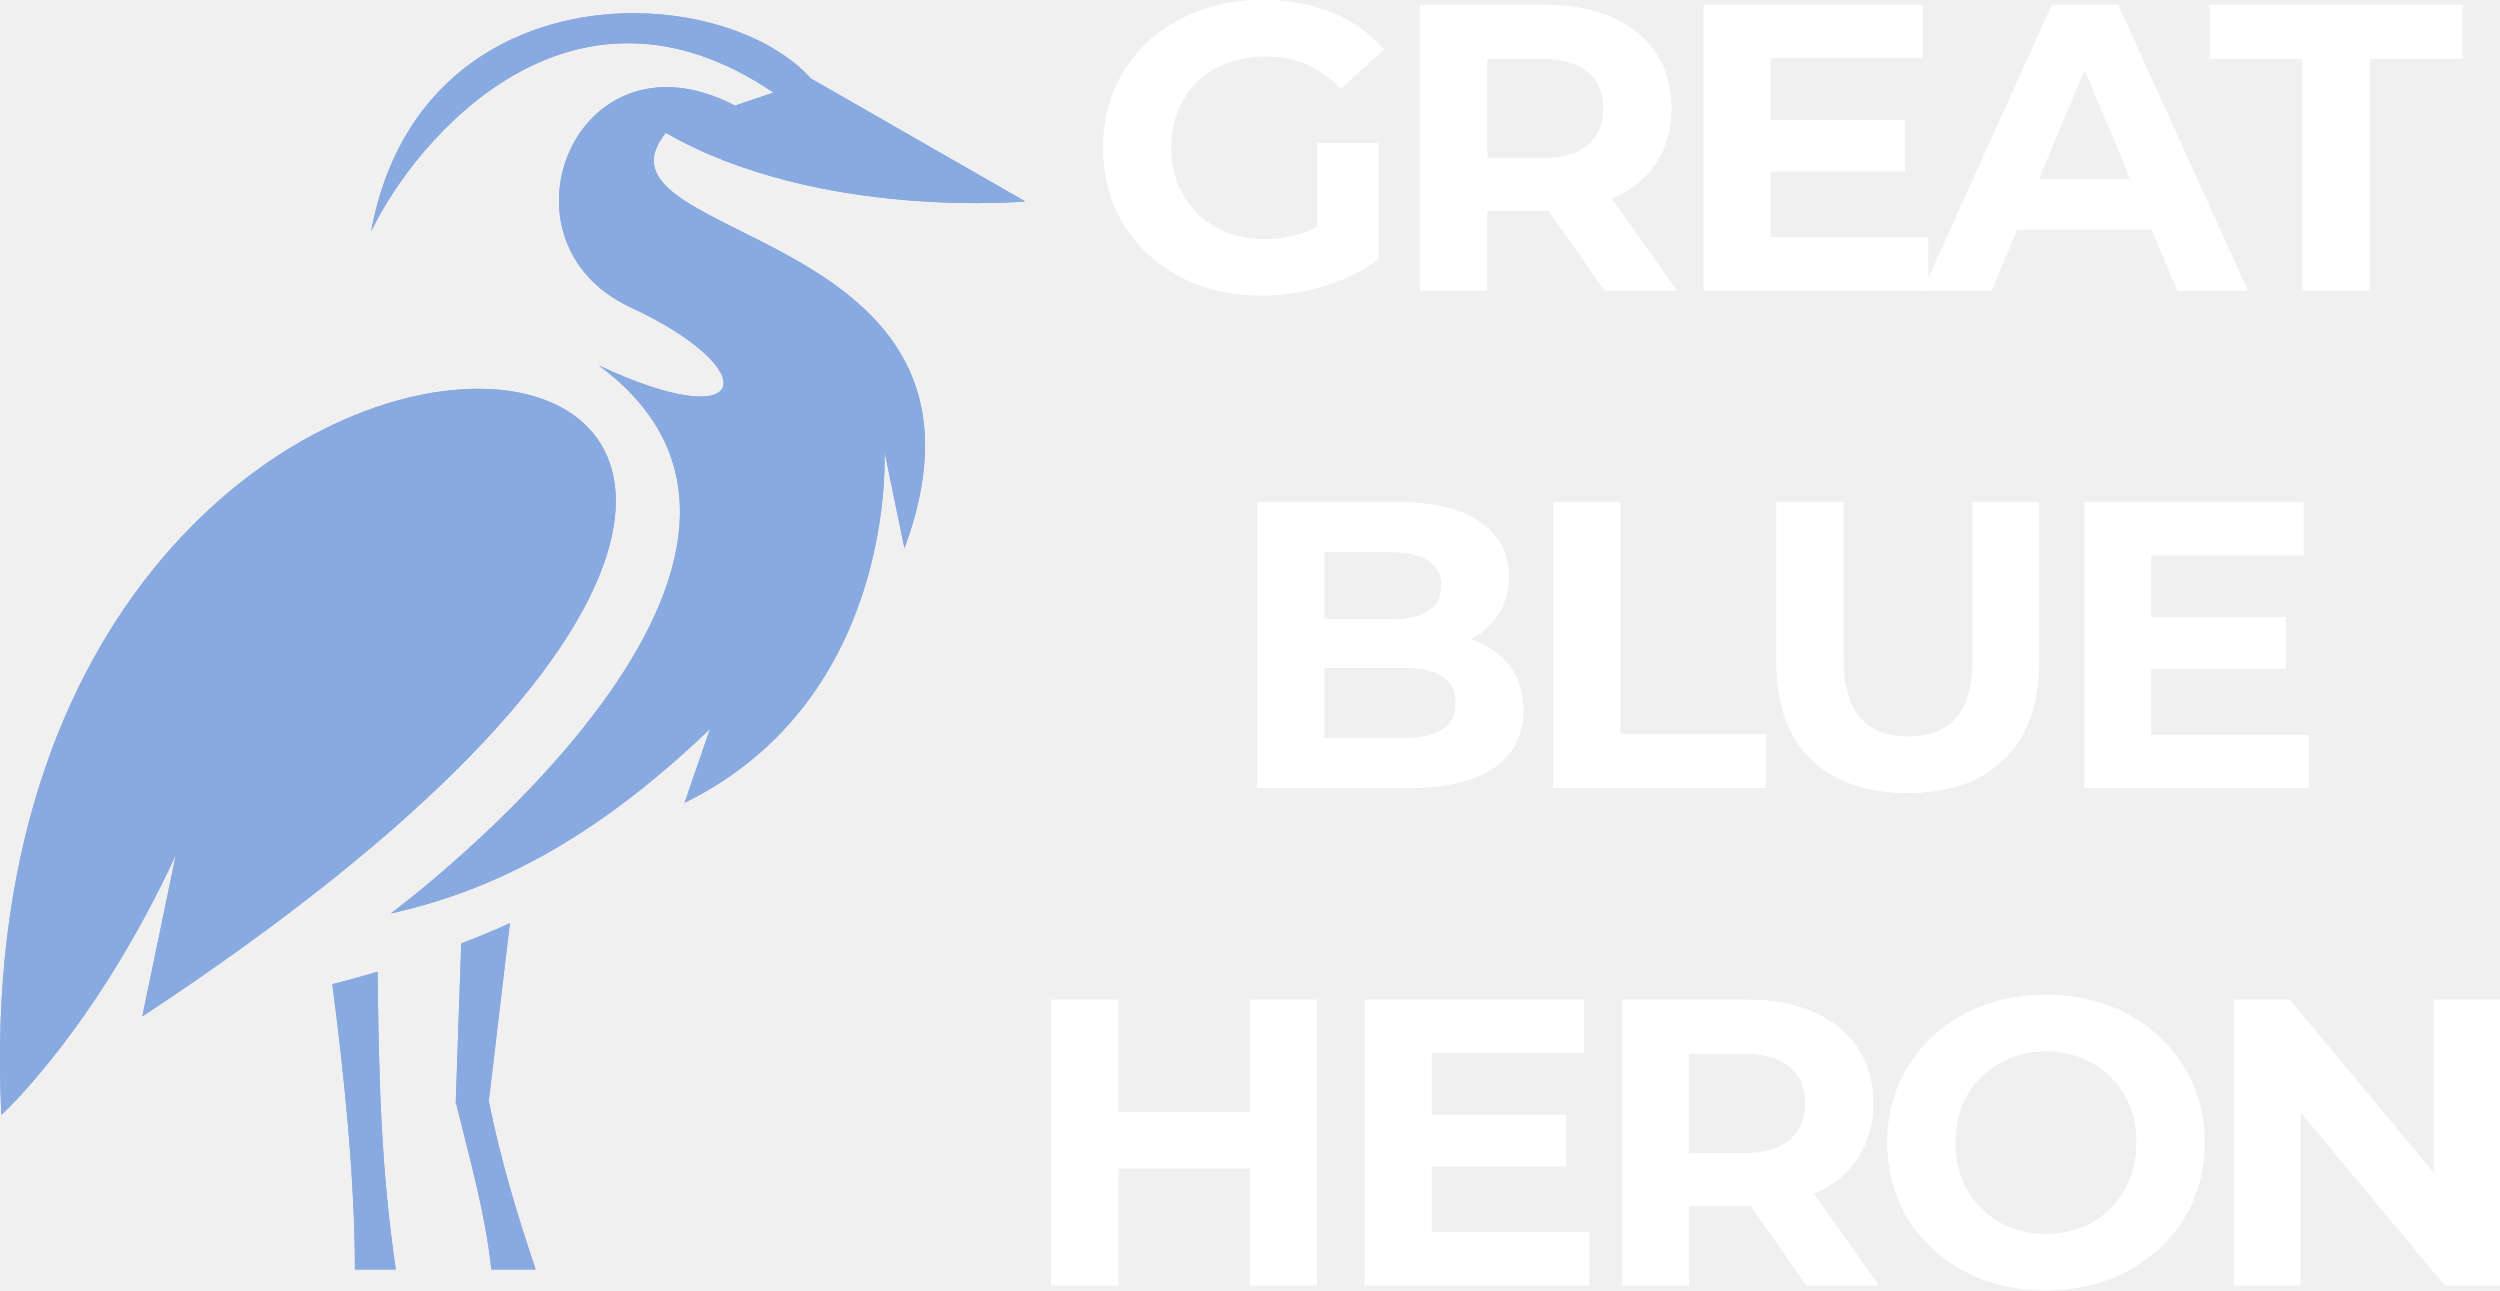
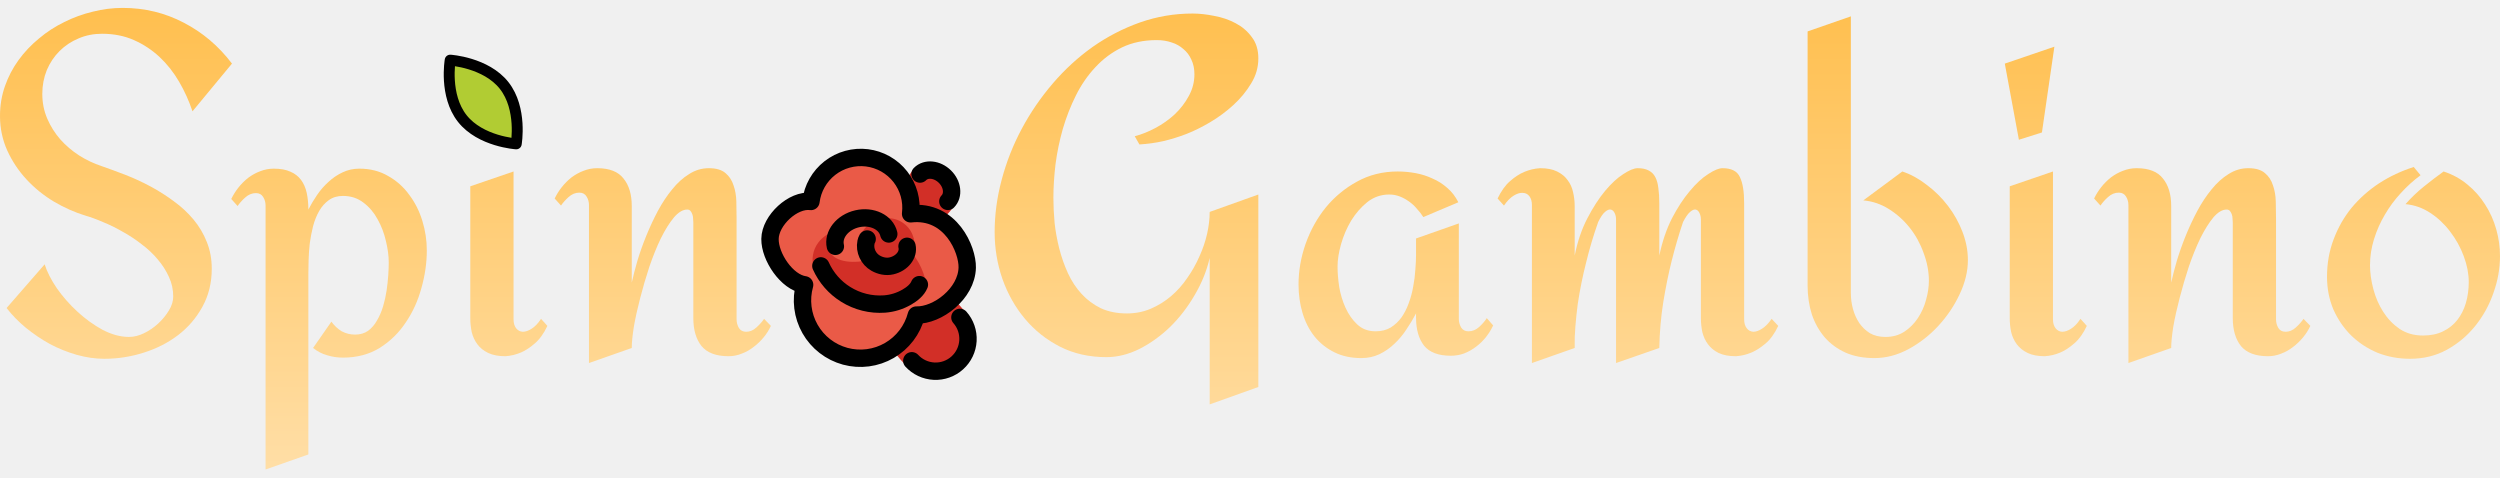
- <svg xmlns="http://www.w3.org/2000/svg" width="93" height="48" viewBox="0 0 93 48" fill="none">
-   <path d="M23.656 0.491C19.485 0.458 14.906 2.662 13.807 8.606C15.488 5.121 21.253 -1.657 28.774 3.445L27.341 3.927C21.414 0.851 18.182 8.978 23.451 11.429C28.505 13.785 27.966 16.268 22.276 13.594C32.179 20.906 14.539 33.98 14.539 33.98C18.139 33.184 21.985 31.37 26.414 27.114L25.466 29.863C33.408 25.968 32.901 16.778 32.901 16.778L33.645 20.397C38.117 8.288 21.425 9.084 24.766 4.942C30.434 8.192 38.138 7.492 38.138 7.492L30.164 2.919C28.839 1.454 26.328 0.512 23.656 0.491ZM17.88 14.464C10.876 14.39 -0.872 22.487 0.051 41.473C0.051 41.473 3.537 38.31 6.544 31.794L5.294 37.812C27.287 23.315 25.11 14.539 17.88 14.464ZM18.968 34.341C18.376 34.617 17.772 34.861 17.158 35.095L16.953 41.069H16.975C17.46 43.065 18.052 45.113 18.279 47.225H19.927C19.216 45.113 18.634 43.181 18.182 40.963C18.182 40.963 18.839 35.413 18.968 34.341ZM14.044 36.145C13.462 36.326 12.902 36.474 12.363 36.612C12.826 40.157 13.203 43.946 13.203 47.225H14.723C14.152 43.298 14.098 40.061 14.044 36.145Z" fill="#88AAE0" />
-   <path d="M23.656 0.491C19.485 0.458 14.906 2.662 13.807 8.606C15.488 5.121 21.253 -1.657 28.774 3.445L27.341 3.927C21.414 0.851 18.182 8.978 23.451 11.429C28.505 13.785 27.966 16.268 22.276 13.594C32.179 20.906 14.539 33.98 14.539 33.98C18.139 33.184 21.985 31.37 26.414 27.114L25.466 29.863C33.408 25.968 32.901 16.778 32.901 16.778L33.645 20.397C38.117 8.288 21.425 9.084 24.766 4.942C30.434 8.192 38.138 7.492 38.138 7.492L30.164 2.919C28.839 1.454 26.328 0.512 23.656 0.491ZM17.88 14.464C10.876 14.39 -0.872 22.487 0.051 41.473C0.051 41.473 3.537 38.31 6.544 31.794L5.294 37.812C27.287 23.315 25.11 14.539 17.88 14.464ZM18.968 34.341C18.376 34.617 17.772 34.861 17.158 35.095L16.953 41.069H16.975C17.46 43.065 18.052 45.113 18.279 47.225H19.927C19.216 45.113 18.634 43.181 18.182 40.963C18.182 40.963 18.839 35.413 18.968 34.341ZM14.044 36.145C13.462 36.326 12.902 36.474 12.363 36.612C12.826 40.157 13.203 43.946 13.203 47.225H14.723C14.152 43.298 14.098 40.061 14.044 36.145Z" fill="#88AAE0" />
-   <path d="M49 5.329H51.279V9.641C50.694 10.076 50.017 10.41 49.246 10.643C48.477 10.876 47.701 10.992 46.921 10.992C45.802 10.992 44.796 10.759 43.903 10.294C43.01 9.818 42.306 9.165 41.793 8.335C41.29 7.495 41.038 6.549 41.038 5.496C41.038 4.443 41.29 3.502 41.793 2.672C42.306 1.832 43.015 1.179 43.918 0.714C44.822 0.238 45.838 0 46.967 0C47.912 0 48.769 0.157 49.539 0.471C50.309 0.784 50.956 1.24 51.48 1.837L49.878 3.295C49.108 2.495 48.179 2.095 47.09 2.095C46.403 2.095 45.792 2.237 45.258 2.52C44.724 2.804 44.308 3.204 44.011 3.72C43.713 4.236 43.564 4.828 43.564 5.496C43.564 6.154 43.713 6.741 44.011 7.257C44.308 7.774 44.719 8.178 45.243 8.472C45.776 8.755 46.382 8.897 47.06 8.897C47.778 8.897 48.425 8.745 49 8.442V5.329Z" fill="white" />
-   <path d="M59.695 10.81L57.616 7.849H55.322V10.81H52.827V0.182H57.493C58.448 0.182 59.274 0.339 59.972 0.653C60.681 0.967 61.225 1.412 61.605 1.989C61.984 2.566 62.174 3.249 62.174 4.039C62.174 4.828 61.979 5.511 61.589 6.088C61.209 6.655 60.665 7.09 59.957 7.394L62.374 10.81H59.695ZM59.649 4.039C59.649 3.441 59.454 2.986 59.064 2.672C58.673 2.348 58.104 2.186 57.354 2.186H55.322V5.891H57.354C58.104 5.891 58.673 5.729 59.064 5.405C59.454 5.081 59.649 4.626 59.649 4.039Z" fill="white" />
-   <path d="M71.728 8.836V10.81H63.381V0.182H71.527V2.156H65.86V4.464H70.865V6.377H65.86V8.836H71.728Z" fill="white" />
-   <path d="M80.042 8.533H75.037L74.082 10.81H71.526L76.331 0.182H78.794L83.615 10.81H80.997L80.042 8.533ZM79.257 6.665L77.547 2.596L75.838 6.665H79.257Z" fill="white" />
-   <path d="M85.655 2.186H82.205V0.182H91.599V2.186H88.149V10.81H85.655V2.186Z" fill="white" />
-   <path d="M54.698 23.787C55.314 23.98 55.797 24.304 56.146 24.759C56.495 25.204 56.669 25.756 56.669 26.414C56.669 27.345 56.3 28.064 55.56 28.57C54.831 29.066 53.764 29.314 52.357 29.314H46.783V18.686H52.049C53.363 18.686 54.37 18.934 55.068 19.43C55.776 19.926 56.13 20.599 56.13 21.449C56.13 21.965 56.002 22.426 55.745 22.831C55.499 23.236 55.15 23.555 54.698 23.787ZM49.262 20.538V23.044H51.741C52.357 23.044 52.824 22.937 53.143 22.725C53.461 22.512 53.62 22.198 53.62 21.783C53.62 21.368 53.461 21.06 53.143 20.857C52.824 20.645 52.357 20.538 51.741 20.538H49.262ZM52.172 27.462C52.83 27.462 53.322 27.355 53.651 27.143C53.99 26.93 54.159 26.601 54.159 26.156C54.159 25.275 53.497 24.835 52.172 24.835H49.262V27.462H52.172Z" fill="white" />
-   <path d="M57.788 18.686H60.283V27.31H65.688V29.314H57.788V18.686Z" fill="white" />
-   <path d="M70.966 29.496C69.426 29.496 68.225 29.076 67.362 28.236C66.51 27.396 66.084 26.196 66.084 24.638V18.686H68.579V24.547C68.579 26.45 69.38 27.401 70.981 27.401C71.762 27.401 72.357 27.173 72.768 26.718C73.178 26.252 73.384 25.528 73.384 24.547V18.686H75.848V24.638C75.848 26.196 75.416 27.396 74.554 28.236C73.702 29.076 72.506 29.496 70.966 29.496Z" fill="white" />
-   <path d="M85.89 27.34V29.314H77.543V18.686H85.689V20.66H80.022V22.968H85.027V24.881H80.022V27.34H85.89Z" fill="white" />
-   <path d="M48.993 37.19V47.818H46.499V43.46H41.602V47.818H39.107V37.19H41.602V41.38H46.499V37.19H48.993Z" fill="white" />
-   <path d="M59.121 45.844V47.818H50.774V37.19H58.92V39.164H53.253V41.471H58.258V43.385H53.253V45.844H59.121Z" fill="white" />
-   <path d="M67.204 47.818L65.125 44.857H62.83V47.818H60.336V37.19H65.002C65.957 37.19 66.783 37.347 67.481 37.661C68.189 37.974 68.734 38.42 69.113 38.997C69.493 39.574 69.683 40.257 69.683 41.046C69.683 41.836 69.488 42.519 69.098 43.096C68.718 43.663 68.174 44.098 67.466 44.402L69.883 47.818H67.204ZM67.158 41.046C67.158 40.449 66.963 39.994 66.573 39.68C66.182 39.356 65.613 39.194 64.863 39.194H62.83V42.899H64.863C65.613 42.899 66.182 42.737 66.573 42.413C66.963 42.089 67.158 41.633 67.158 41.046Z" fill="white" />
-   <path d="M76.11 48C74.991 48 73.98 47.762 73.077 47.286C72.183 46.811 71.48 46.158 70.967 45.328C70.464 44.488 70.212 43.546 70.212 42.504C70.212 41.461 70.464 40.525 70.967 39.695C71.48 38.855 72.183 38.197 73.077 37.721C73.98 37.246 74.991 37.008 76.11 37.008C77.229 37.008 78.236 37.246 79.129 37.721C80.022 38.197 80.725 38.855 81.238 39.695C81.752 40.525 82.008 41.461 82.008 42.504C82.008 43.546 81.752 44.488 81.238 45.328C80.725 46.158 80.022 46.811 79.129 47.286C78.236 47.762 77.229 48 76.11 48ZM76.11 45.905C76.747 45.905 77.322 45.763 77.835 45.48C78.348 45.186 78.749 44.781 79.036 44.265C79.334 43.749 79.483 43.162 79.483 42.504C79.483 41.846 79.334 41.259 79.036 40.743C78.749 40.227 78.348 39.827 77.835 39.543C77.322 39.25 76.747 39.103 76.11 39.103C75.474 39.103 74.899 39.25 74.386 39.543C73.872 39.827 73.467 40.227 73.169 40.743C72.882 41.259 72.738 41.846 72.738 42.504C72.738 43.162 72.882 43.749 73.169 44.265C73.467 44.781 73.872 45.186 74.386 45.48C74.899 45.763 75.474 45.905 76.11 45.905Z" fill="white" />
-   <path d="M93 37.19V47.818H90.952L85.577 41.365V47.818H83.113V37.19H85.177L90.536 43.643V37.19H93Z" fill="white" />
-   <path d="M49 5.329H51.279V9.641C50.694 10.076 50.017 10.41 49.246 10.643C48.477 10.876 47.701 10.992 46.921 10.992C45.802 10.992 44.796 10.759 43.903 10.294C43.01 9.818 42.306 9.165 41.793 8.335C41.29 7.495 41.038 6.549 41.038 5.496C41.038 4.443 41.29 3.502 41.793 2.672C42.306 1.832 43.015 1.179 43.918 0.714C44.822 0.238 45.838 0 46.967 0C47.912 0 48.769 0.157 49.539 0.471C50.309 0.784 50.956 1.24 51.48 1.837L49.878 3.295C49.108 2.495 48.179 2.095 47.09 2.095C46.403 2.095 45.792 2.237 45.258 2.52C44.724 2.804 44.308 3.204 44.011 3.72C43.713 4.236 43.564 4.828 43.564 5.496C43.564 6.154 43.713 6.741 44.011 7.257C44.308 7.774 44.719 8.178 45.243 8.472C45.776 8.755 46.382 8.897 47.06 8.897C47.778 8.897 48.425 8.745 49 8.442V5.329Z" fill="white" />
-   <path d="M59.695 10.81L57.616 7.849H55.322V10.81H52.827V0.182H57.493C58.448 0.182 59.274 0.339 59.972 0.653C60.681 0.967 61.225 1.412 61.605 1.989C61.984 2.566 62.174 3.249 62.174 4.039C62.174 4.828 61.979 5.511 61.589 6.088C61.209 6.655 60.665 7.09 59.957 7.394L62.374 10.81H59.695ZM59.649 4.039C59.649 3.441 59.454 2.986 59.064 2.672C58.673 2.348 58.104 2.186 57.354 2.186H55.322V5.891H57.354C58.104 5.891 58.673 5.729 59.064 5.405C59.454 5.081 59.649 4.626 59.649 4.039Z" fill="white" />
-   <path d="M71.728 8.836V10.81H63.381V0.182H71.527V2.156H65.86V4.464H70.865V6.377H65.86V8.836H71.728Z" fill="white" />
-   <path d="M80.042 8.533H75.037L74.082 10.81H71.526L76.331 0.182H78.794L83.615 10.81H80.997L80.042 8.533ZM79.257 6.665L77.547 2.596L75.838 6.665H79.257Z" fill="white" />
-   <path d="M85.655 2.186H82.205V0.182H91.599V2.186H88.149V10.81H85.655V2.186Z" fill="white" />
-   <path d="M54.698 23.787C55.314 23.98 55.797 24.304 56.146 24.759C56.495 25.204 56.669 25.756 56.669 26.414C56.669 27.345 56.3 28.064 55.56 28.57C54.831 29.066 53.764 29.314 52.357 29.314H46.783V18.686H52.049C53.363 18.686 54.37 18.934 55.068 19.43C55.776 19.926 56.13 20.599 56.13 21.449C56.13 21.965 56.002 22.426 55.745 22.831C55.499 23.236 55.15 23.555 54.698 23.787ZM49.262 20.538V23.044H51.741C52.357 23.044 52.824 22.937 53.143 22.725C53.461 22.512 53.62 22.198 53.62 21.783C53.62 21.368 53.461 21.06 53.143 20.857C52.824 20.645 52.357 20.538 51.741 20.538H49.262ZM52.172 27.462C52.83 27.462 53.322 27.355 53.651 27.143C53.99 26.93 54.159 26.601 54.159 26.156C54.159 25.275 53.497 24.835 52.172 24.835H49.262V27.462H52.172Z" fill="white" />
-   <path d="M57.788 18.686H60.283V27.31H65.688V29.314H57.788V18.686Z" fill="white" />
-   <path d="M70.966 29.496C69.426 29.496 68.225 29.076 67.362 28.236C66.51 27.396 66.084 26.196 66.084 24.638V18.686H68.579V24.547C68.579 26.45 69.38 27.401 70.981 27.401C71.762 27.401 72.357 27.173 72.768 26.718C73.178 26.252 73.384 25.528 73.384 24.547V18.686H75.848V24.638C75.848 26.196 75.416 27.396 74.554 28.236C73.702 29.076 72.506 29.496 70.966 29.496Z" fill="white" />
-   <path d="M85.89 27.34V29.314H77.543V18.686H85.689V20.66H80.022V22.968H85.027V24.881H80.022V27.34H85.89Z" fill="white" />
-   <path d="M48.993 37.19V47.818H46.499V43.46H41.602V47.818H39.107V37.19H41.602V41.38H46.499V37.19H48.993Z" fill="white" />
-   <path d="M59.121 45.844V47.818H50.774V37.19H58.92V39.164H53.253V41.471H58.258V43.385H53.253V45.844H59.121Z" fill="white" />
-   <path d="M67.204 47.818L65.125 44.857H62.83V47.818H60.336V37.19H65.002C65.957 37.19 66.783 37.347 67.481 37.661C68.189 37.974 68.734 38.42 69.113 38.997C69.493 39.574 69.683 40.257 69.683 41.046C69.683 41.836 69.488 42.519 69.098 43.096C68.718 43.663 68.174 44.098 67.466 44.402L69.883 47.818H67.204ZM67.158 41.046C67.158 40.449 66.963 39.994 66.573 39.68C66.182 39.356 65.613 39.194 64.863 39.194H62.83V42.899H64.863C65.613 42.899 66.182 42.737 66.573 42.413C66.963 42.089 67.158 41.633 67.158 41.046Z" fill="white" />
-   <path d="M76.11 48C74.991 48 73.98 47.762 73.077 47.286C72.183 46.811 71.48 46.158 70.967 45.328C70.464 44.488 70.212 43.546 70.212 42.504C70.212 41.461 70.464 40.525 70.967 39.695C71.48 38.855 72.183 38.197 73.077 37.721C73.98 37.246 74.991 37.008 76.11 37.008C77.229 37.008 78.236 37.246 79.129 37.721C80.022 38.197 80.725 38.855 81.238 39.695C81.752 40.525 82.008 41.461 82.008 42.504C82.008 43.546 81.752 44.488 81.238 45.328C80.725 46.158 80.022 46.811 79.129 47.286C78.236 47.762 77.229 48 76.11 48ZM76.11 45.905C76.747 45.905 77.322 45.763 77.835 45.48C78.348 45.186 78.749 44.781 79.036 44.265C79.334 43.749 79.483 43.162 79.483 42.504C79.483 41.846 79.334 41.259 79.036 40.743C78.749 40.227 78.348 39.827 77.835 39.543C77.322 39.25 76.747 39.103 76.11 39.103C75.474 39.103 74.899 39.25 74.386 39.543C73.872 39.827 73.467 40.227 73.169 40.743C72.882 41.259 72.738 41.846 72.738 42.504C72.738 43.162 72.882 43.749 73.169 44.265C73.467 44.781 73.872 45.186 74.386 45.48C74.899 45.763 75.474 45.905 76.11 45.905Z" fill="white" />
-   <path d="M93 37.19V47.818H90.952L85.577 41.365V47.818H83.113V37.19H85.177L90.536 43.643V37.19H93Z" fill="white" />
+ <svg xmlns="http://www.w3.org/2000/svg" width="199" height="38" viewBox="0 0 199 38" fill="none">
+   <path d="M18.465 5.063L15.322 8.861C15.048 8.037 14.692 7.252 14.256 6.503C13.819 5.755 13.302 5.1 12.703 4.539C12.104 3.978 11.425 3.529 10.664 3.192C9.903 2.855 9.055 2.687 8.119 2.687C7.446 2.687 6.822 2.812 6.249 3.061C5.675 3.298 5.17 3.635 4.733 4.071C4.309 4.495 3.972 5 3.723 5.587C3.486 6.173 3.367 6.803 3.367 7.476C3.367 8.175 3.498 8.829 3.76 9.441C4.022 10.052 4.372 10.607 4.808 11.105C5.245 11.592 5.743 12.016 6.305 12.378C6.878 12.739 7.471 13.02 8.082 13.22C8.693 13.432 9.335 13.669 10.009 13.931C10.682 14.192 11.344 14.498 11.992 14.847C12.641 15.196 13.258 15.589 13.844 16.026C14.43 16.45 14.948 16.93 15.397 17.466C15.846 18.003 16.201 18.601 16.463 19.262C16.725 19.911 16.856 20.622 16.856 21.395C16.856 22.518 16.607 23.528 16.108 24.426C15.621 25.311 14.979 26.06 14.181 26.671C13.383 27.282 12.466 27.75 11.431 28.074C10.408 28.398 9.367 28.56 8.306 28.56C7.583 28.56 6.847 28.454 6.099 28.242C5.363 28.03 4.652 27.743 3.966 27.382C3.293 27.008 2.657 26.577 2.058 26.091C1.472 25.605 0.96 25.081 0.524 24.519L3.555 21.04C3.742 21.638 4.066 22.274 4.527 22.948C5.001 23.621 5.55 24.245 6.174 24.819C6.797 25.392 7.465 25.873 8.176 26.259C8.899 26.633 9.597 26.82 10.271 26.82C10.658 26.82 11.057 26.721 11.468 26.521C11.88 26.322 12.254 26.066 12.591 25.754C12.94 25.43 13.227 25.081 13.451 24.706C13.676 24.332 13.788 23.964 13.788 23.603C13.788 23.054 13.676 22.536 13.451 22.05C13.227 21.551 12.927 21.083 12.553 20.647C12.192 20.21 11.768 19.811 11.281 19.449C10.807 19.075 10.308 18.745 9.784 18.458C9.273 18.159 8.755 17.903 8.232 17.691C7.72 17.466 7.246 17.292 6.81 17.167C5.949 16.905 5.107 16.531 4.284 16.044C3.474 15.558 2.75 14.972 2.114 14.286C1.478 13.6 0.967 12.833 0.58 11.985C0.193 11.124 0 10.207 0 9.235C0 8.399 0.131 7.607 0.393 6.859C0.655 6.11 1.016 5.418 1.478 4.782C1.939 4.146 2.482 3.572 3.106 3.061C3.729 2.537 4.403 2.101 5.126 1.751C5.849 1.39 6.604 1.115 7.39 0.928C8.176 0.729 8.967 0.629 9.766 0.629C11.512 0.629 13.133 1.022 14.63 1.808C16.127 2.581 17.405 3.666 18.465 5.063Z" fill="url(#paint0_linear_7983_38579)" />
+   <path d="M27.295 28.467C26.859 28.467 26.441 28.404 26.042 28.28C25.643 28.168 25.269 27.974 24.919 27.7L26.379 25.605C26.616 25.929 26.89 26.184 27.202 26.372C27.526 26.546 27.882 26.633 28.268 26.633C28.667 26.633 29.01 26.534 29.297 26.334C29.584 26.122 29.821 25.848 30.008 25.511C30.208 25.174 30.37 24.8 30.494 24.388C30.619 23.964 30.713 23.54 30.775 23.116C30.837 22.692 30.881 22.287 30.906 21.9C30.931 21.501 30.944 21.164 30.944 20.89C30.944 20.366 30.869 19.799 30.719 19.188C30.582 18.576 30.363 18.003 30.064 17.466C29.777 16.93 29.403 16.487 28.942 16.138C28.48 15.776 27.931 15.595 27.295 15.595C26.859 15.595 26.485 15.708 26.173 15.932C25.874 16.144 25.618 16.431 25.406 16.793C25.206 17.142 25.044 17.547 24.919 18.009C24.807 18.458 24.72 18.913 24.657 19.375C24.608 19.824 24.576 20.266 24.564 20.703C24.552 21.127 24.545 21.495 24.545 21.807V36.175L21.14 37.372V16.363C21.14 16.113 21.078 15.889 20.953 15.689C20.829 15.477 20.635 15.371 20.373 15.371C20.061 15.371 19.775 15.489 19.513 15.726C19.263 15.951 19.064 16.175 18.914 16.4L18.409 15.839C18.559 15.527 18.746 15.228 18.97 14.941C19.207 14.641 19.469 14.38 19.756 14.155C20.055 13.931 20.373 13.756 20.71 13.631C21.059 13.494 21.421 13.425 21.795 13.425C22.331 13.425 22.774 13.506 23.123 13.669C23.473 13.818 23.753 14.037 23.965 14.323C24.177 14.61 24.327 14.953 24.414 15.352C24.502 15.751 24.545 16.194 24.545 16.681C24.745 16.294 24.976 15.907 25.238 15.521C25.512 15.122 25.817 14.772 26.154 14.473C26.491 14.161 26.859 13.912 27.258 13.725C27.67 13.525 28.119 13.425 28.605 13.425C29.465 13.425 30.226 13.619 30.887 14.005C31.561 14.38 32.122 14.878 32.571 15.502C33.033 16.113 33.382 16.805 33.619 17.579C33.856 18.352 33.974 19.138 33.974 19.936C33.974 20.921 33.831 21.919 33.544 22.929C33.27 23.939 32.852 24.856 32.291 25.679C31.742 26.503 31.049 27.176 30.214 27.7C29.378 28.211 28.405 28.467 27.295 28.467Z" fill="url(#paint1_linear_7983_38579)" />
+   <path d="M43.572 25.941C43.285 26.552 42.948 27.02 42.561 27.344C42.187 27.669 41.825 27.906 41.476 28.055C41.065 28.23 40.647 28.33 40.223 28.355C39.674 28.355 39.219 28.267 38.857 28.093C38.495 27.918 38.209 27.687 37.996 27.401C37.785 27.114 37.635 26.789 37.547 26.428C37.473 26.066 37.435 25.698 37.435 25.324V14.829L40.878 13.65V25.417C40.878 25.717 40.946 25.954 41.083 26.128C41.221 26.303 41.395 26.396 41.607 26.409C41.832 26.409 42.069 26.328 42.318 26.166C42.58 26.004 42.83 25.742 43.066 25.38L43.572 25.941Z" fill="url(#paint2_linear_7983_38579)" />
+   <path d="M61.363 25.941C61.214 26.265 61.02 26.571 60.783 26.858C60.546 27.145 60.278 27.401 59.979 27.625C59.692 27.849 59.38 28.024 59.043 28.149C58.707 28.286 58.357 28.355 57.996 28.355C57.01 28.355 56.293 28.086 55.844 27.55C55.408 27.001 55.189 26.259 55.189 25.324V17.71C55.189 17.622 55.183 17.523 55.171 17.41C55.171 17.285 55.152 17.173 55.115 17.073C55.077 16.961 55.027 16.868 54.965 16.793C54.903 16.718 54.815 16.681 54.703 16.681C54.354 16.681 53.998 16.893 53.637 17.317C53.287 17.741 52.944 18.29 52.608 18.963C52.283 19.637 51.978 20.391 51.691 21.227C51.417 22.062 51.173 22.892 50.961 23.715C50.749 24.526 50.581 25.286 50.456 25.997C50.344 26.708 50.288 27.276 50.288 27.7L46.883 28.897V16.325C46.883 16.076 46.821 15.851 46.696 15.652C46.571 15.44 46.378 15.334 46.116 15.334C45.804 15.334 45.517 15.452 45.255 15.689C45.006 15.914 44.806 16.138 44.657 16.363L44.152 15.801C44.301 15.489 44.488 15.19 44.713 14.903C44.95 14.604 45.212 14.342 45.498 14.118C45.798 13.893 46.116 13.719 46.453 13.594C46.802 13.457 47.164 13.388 47.538 13.388C48.511 13.388 49.209 13.662 49.633 14.211C50.07 14.747 50.288 15.477 50.288 16.4V22.499C50.4 21.988 50.55 21.408 50.737 20.759C50.936 20.098 51.173 19.431 51.448 18.757C51.722 18.084 52.028 17.429 52.364 16.793C52.714 16.144 53.094 15.571 53.506 15.072C53.917 14.56 54.366 14.155 54.853 13.856C55.339 13.544 55.863 13.388 56.424 13.388C57.01 13.388 57.453 13.519 57.752 13.781C58.052 14.03 58.264 14.355 58.389 14.754C58.526 15.14 58.601 15.571 58.613 16.044C58.626 16.518 58.632 16.974 58.632 17.41V25.417C58.632 25.667 58.694 25.898 58.819 26.11C58.944 26.309 59.137 26.409 59.399 26.409C59.686 26.409 59.954 26.297 60.203 26.072C60.465 25.835 60.671 25.605 60.821 25.38L61.363 25.941Z" fill="url(#paint3_linear_7983_38579)" />
+   <path d="M100.164 4.651C100.164 5.362 99.971 6.029 99.584 6.653C99.21 7.277 98.736 7.85 98.162 8.374C97.601 8.886 96.984 9.341 96.31 9.74C95.649 10.127 95.032 10.432 94.458 10.656C93.847 10.893 93.223 11.087 92.587 11.236C91.964 11.374 91.334 11.461 90.698 11.498L90.324 10.844C90.86 10.706 91.409 10.488 91.97 10.189C92.531 9.89 93.043 9.528 93.504 9.104C93.966 8.667 94.34 8.181 94.626 7.645C94.926 7.108 95.076 6.528 95.076 5.905C95.076 5.468 94.994 5.081 94.832 4.745C94.683 4.408 94.471 4.127 94.196 3.903C93.934 3.666 93.623 3.491 93.261 3.379C92.899 3.254 92.506 3.192 92.082 3.192C91.047 3.192 90.124 3.385 89.313 3.772C88.515 4.159 87.81 4.682 87.199 5.343C86.588 5.992 86.071 6.74 85.647 7.588C85.222 8.437 84.873 9.328 84.599 10.264C84.337 11.187 84.144 12.122 84.019 13.07C83.907 14.018 83.85 14.91 83.85 15.745C83.85 16.369 83.882 17.03 83.944 17.728C84.019 18.414 84.144 19.1 84.318 19.786C84.493 20.472 84.724 21.127 85.01 21.751C85.297 22.374 85.659 22.923 86.096 23.397C86.532 23.871 87.043 24.251 87.63 24.538C88.228 24.812 88.921 24.95 89.706 24.95C90.38 24.95 91.01 24.825 91.596 24.576C92.182 24.326 92.718 23.996 93.205 23.584C93.691 23.172 94.121 22.692 94.496 22.143C94.882 21.595 95.207 21.021 95.468 20.422C95.743 19.824 95.948 19.219 96.086 18.608C96.223 17.996 96.291 17.416 96.291 16.868L100.164 15.483V30.805L96.291 32.19V20.535C96.055 21.557 95.656 22.543 95.094 23.49C94.545 24.438 93.897 25.28 93.148 26.016C92.4 26.739 91.583 27.326 90.698 27.775C89.825 28.211 88.945 28.429 88.06 28.429C86.713 28.429 85.491 28.155 84.393 27.606C83.296 27.045 82.36 26.303 81.587 25.38C80.814 24.457 80.215 23.397 79.791 22.2C79.379 21.002 79.174 19.761 79.174 18.477C79.174 17.092 79.361 15.701 79.735 14.305C80.109 12.895 80.639 11.548 81.325 10.264C82.011 8.979 82.834 7.775 83.794 6.653C84.755 5.53 85.815 4.558 86.975 3.734C88.147 2.911 89.401 2.263 90.735 1.789C92.082 1.315 93.479 1.078 94.926 1.078C95.462 1.078 96.036 1.14 96.647 1.265C97.271 1.377 97.838 1.571 98.349 1.845C98.873 2.119 99.304 2.487 99.64 2.949C99.99 3.398 100.164 3.965 100.164 4.651Z" fill="url(#paint4_linear_7983_38579)" />
+   <path d="M118.854 25.904C118.704 26.228 118.517 26.534 118.292 26.82C118.068 27.107 117.806 27.363 117.507 27.587C117.22 27.812 116.902 27.993 116.553 28.13C116.216 28.255 115.86 28.317 115.486 28.317C114.501 28.317 113.79 28.049 113.353 27.513C112.929 26.964 112.717 26.222 112.717 25.286V24.95C112.493 25.374 112.237 25.798 111.95 26.222C111.676 26.646 111.358 27.026 110.996 27.363C110.647 27.7 110.254 27.974 109.818 28.186C109.381 28.398 108.895 28.504 108.358 28.504C107.548 28.504 106.831 28.348 106.207 28.037C105.583 27.725 105.059 27.307 104.635 26.783C104.211 26.247 103.893 25.623 103.681 24.912C103.469 24.201 103.363 23.447 103.363 22.649C103.363 21.564 103.55 20.485 103.925 19.412C104.311 18.327 104.847 17.36 105.533 16.512C106.232 15.664 107.061 14.978 108.022 14.454C108.994 13.918 110.073 13.65 111.258 13.65C111.732 13.65 112.206 13.694 112.68 13.781C113.154 13.868 113.603 14.012 114.027 14.211C114.464 14.398 114.856 14.648 115.206 14.96C115.567 15.271 115.86 15.652 116.085 16.101L113.297 17.279C113.148 17.042 112.973 16.818 112.774 16.606C112.586 16.381 112.374 16.188 112.137 16.026C111.913 15.864 111.67 15.733 111.408 15.633C111.146 15.533 110.872 15.483 110.585 15.483C109.936 15.483 109.356 15.683 108.845 16.082C108.346 16.481 107.916 16.974 107.554 17.56C107.205 18.146 106.937 18.77 106.749 19.431C106.562 20.092 106.469 20.69 106.469 21.227C106.469 21.701 106.512 22.237 106.6 22.836C106.7 23.422 106.868 23.977 107.105 24.501C107.342 25.024 107.654 25.467 108.04 25.829C108.427 26.191 108.913 26.372 109.5 26.372C109.961 26.372 110.36 26.272 110.697 26.072C111.034 25.86 111.321 25.592 111.557 25.268C111.794 24.931 111.988 24.551 112.137 24.127C112.3 23.69 112.418 23.247 112.493 22.798C112.58 22.349 112.636 21.907 112.661 21.47C112.699 21.021 112.717 20.622 112.717 20.273V18.982L116.122 17.784V25.38C116.122 25.629 116.185 25.86 116.309 26.072C116.434 26.272 116.627 26.372 116.889 26.372C117.201 26.372 117.482 26.259 117.731 26.035C117.993 25.798 118.199 25.561 118.349 25.324L118.854 25.904Z" fill="url(#paint5_linear_7983_38579)" />
+   <path d="M141.547 25.941C141.26 26.552 140.923 27.02 140.537 27.344C140.15 27.669 139.782 27.906 139.433 28.055C139.021 28.23 138.603 28.33 138.179 28.355C137.618 28.355 137.157 28.267 136.795 28.093C136.446 27.918 136.165 27.687 135.953 27.401C135.741 27.114 135.591 26.789 135.504 26.428C135.429 26.066 135.392 25.698 135.392 25.324V17.485C135.392 17.285 135.354 17.111 135.28 16.961C135.205 16.799 135.105 16.706 134.98 16.681C134.856 16.656 134.706 16.718 134.531 16.868C134.357 17.017 134.17 17.285 133.97 17.672C133.633 18.67 133.328 19.718 133.053 20.815C132.816 21.763 132.598 22.836 132.399 24.033C132.211 25.218 132.105 26.44 132.08 27.7L128.638 28.897V17.485C128.638 17.285 128.601 17.111 128.526 16.961C128.451 16.799 128.345 16.706 128.208 16.681C128.083 16.656 127.933 16.718 127.759 16.868C127.584 17.017 127.403 17.285 127.216 17.672C126.842 18.72 126.518 19.811 126.243 20.946C126.119 21.433 126 21.95 125.888 22.499C125.776 23.048 125.676 23.615 125.589 24.201C125.514 24.775 125.452 25.361 125.402 25.96C125.352 26.546 125.333 27.126 125.345 27.7L121.941 28.897V16.325C121.941 16.026 121.872 15.789 121.735 15.614C121.598 15.44 121.417 15.352 121.192 15.352C120.98 15.34 120.743 15.415 120.481 15.577C120.219 15.739 119.964 16.001 119.714 16.363L119.209 15.801C119.496 15.203 119.827 14.741 120.201 14.417C120.587 14.08 120.962 13.837 121.323 13.687C121.735 13.513 122.159 13.413 122.595 13.388C123.144 13.388 123.593 13.475 123.942 13.65C124.304 13.825 124.585 14.055 124.784 14.342C124.996 14.617 125.14 14.934 125.215 15.296C125.302 15.658 125.345 16.026 125.345 16.4V20.347C125.57 19.225 125.907 18.233 126.356 17.373C126.805 16.512 127.272 15.789 127.759 15.203C128.258 14.604 128.744 14.155 129.218 13.856C129.692 13.544 130.072 13.388 130.359 13.388C130.721 13.388 131.014 13.45 131.239 13.575C131.463 13.687 131.638 13.862 131.762 14.099C131.887 14.336 131.968 14.629 132.006 14.978C132.056 15.315 132.08 15.714 132.08 16.175V20.347C132.317 19.225 132.654 18.233 133.091 17.373C133.54 16.512 134.014 15.789 134.513 15.203C135.011 14.604 135.498 14.155 135.972 13.856C136.446 13.544 136.826 13.388 137.113 13.388C137.824 13.388 138.285 13.625 138.497 14.099C138.722 14.56 138.834 15.252 138.834 16.175V25.417C138.834 25.717 138.903 25.954 139.04 26.128C139.177 26.303 139.352 26.396 139.564 26.409C139.776 26.409 140.007 26.328 140.256 26.166C140.518 26.004 140.774 25.742 141.023 25.38L141.547 25.941Z" fill="url(#paint6_linear_7983_38579)" />
+   <path d="M156.644 20.703C156.644 21.588 156.426 22.493 155.99 23.416C155.566 24.326 155.004 25.162 154.306 25.922C153.607 26.683 152.809 27.307 151.911 27.793C151.026 28.267 150.122 28.504 149.199 28.504C148.338 28.504 147.577 28.361 146.916 28.074C146.255 27.775 145.7 27.369 145.251 26.858C144.802 26.334 144.459 25.723 144.222 25.024C143.998 24.314 143.885 23.547 143.885 22.723V2.5L147.328 1.302V23.341C147.328 23.765 147.384 24.183 147.496 24.594C147.608 25.006 147.777 25.38 148.001 25.717C148.226 26.041 148.506 26.309 148.843 26.521C149.192 26.721 149.604 26.82 150.078 26.82C150.652 26.82 151.15 26.683 151.575 26.409C152.011 26.122 152.373 25.76 152.66 25.324C152.959 24.875 153.177 24.388 153.314 23.865C153.464 23.341 153.539 22.836 153.539 22.349C153.539 21.626 153.402 20.896 153.127 20.16C152.865 19.412 152.497 18.738 152.024 18.14C151.55 17.541 150.995 17.042 150.358 16.643C149.722 16.244 149.043 16.013 148.319 15.951L151.425 13.65C152.098 13.874 152.747 14.23 153.37 14.716C154.007 15.19 154.568 15.745 155.054 16.381C155.541 17.017 155.927 17.71 156.214 18.458C156.501 19.206 156.644 19.955 156.644 20.703Z" fill="url(#paint7_linear_7983_38579)" />
+   <path d="M163.529 3.716L162.538 10.544L160.704 11.124L159.582 5.063L163.529 3.716ZM166.111 25.941C165.824 26.552 165.487 27.02 165.101 27.344C164.726 27.669 164.365 27.906 164.016 28.055C163.604 28.23 163.186 28.33 162.762 28.355C162.213 28.355 161.758 28.267 161.396 28.093C161.035 27.918 160.748 27.687 160.536 27.401C160.324 27.114 160.174 26.789 160.087 26.428C160.012 26.066 159.975 25.698 159.975 25.324V14.829L163.417 13.65V25.417C163.417 25.717 163.485 25.954 163.623 26.128C163.76 26.303 163.934 26.396 164.146 26.409C164.371 26.409 164.608 26.328 164.857 26.166C165.119 26.004 165.369 25.742 165.606 25.38L166.111 25.941Z" fill="url(#paint8_linear_7983_38579)" />
+   <path d="M183.902 25.941C183.753 26.265 183.559 26.571 183.322 26.858C183.085 27.145 182.817 27.401 182.518 27.625C182.231 27.849 181.919 28.024 181.583 28.149C181.246 28.286 180.897 28.355 180.535 28.355C179.55 28.355 178.832 28.086 178.383 27.55C177.947 27.001 177.729 26.259 177.729 25.324V17.71C177.729 17.622 177.722 17.523 177.71 17.41C177.71 17.285 177.691 17.173 177.654 17.073C177.616 16.961 177.567 16.868 177.504 16.793C177.442 16.718 177.355 16.681 177.242 16.681C176.893 16.681 176.538 16.893 176.176 17.317C175.827 17.741 175.484 18.29 175.147 18.963C174.823 19.637 174.517 20.391 174.23 21.227C173.956 22.062 173.713 22.892 173.501 23.715C173.289 24.526 173.12 25.286 172.995 25.997C172.883 26.708 172.827 27.276 172.827 27.7L169.422 28.897V16.325C169.422 16.076 169.36 15.851 169.235 15.652C169.11 15.44 168.917 15.334 168.655 15.334C168.343 15.334 168.057 15.452 167.795 15.689C167.545 15.914 167.346 16.138 167.196 16.363L166.691 15.801C166.84 15.489 167.028 15.19 167.252 14.903C167.489 14.604 167.751 14.342 168.038 14.118C168.337 13.893 168.655 13.719 168.992 13.594C169.341 13.457 169.703 13.388 170.077 13.388C171.05 13.388 171.748 13.662 172.172 14.211C172.609 14.747 172.827 15.477 172.827 16.4V22.499C172.939 21.988 173.089 21.408 173.276 20.759C173.476 20.098 173.713 19.431 173.987 18.757C174.261 18.084 174.567 17.429 174.904 16.793C175.253 16.144 175.633 15.571 176.045 15.072C176.457 14.56 176.906 14.155 177.392 13.856C177.878 13.544 178.402 13.388 178.963 13.388C179.55 13.388 179.992 13.519 180.292 13.781C180.591 14.03 180.803 14.355 180.928 14.754C181.065 15.14 181.14 15.571 181.152 16.044C181.165 16.518 181.171 16.974 181.171 17.41V25.417C181.171 25.667 181.233 25.898 181.358 26.11C181.483 26.309 181.676 26.409 181.938 26.409C182.225 26.409 182.493 26.297 182.743 26.072C183.004 25.835 183.21 25.605 183.36 25.38L183.902 25.941Z" fill="url(#paint9_linear_7983_38579)" />
+   <path d="M191.835 28.56C190.912 28.56 190.045 28.398 189.234 28.074C188.436 27.737 187.738 27.276 187.139 26.689C186.553 26.103 186.085 25.417 185.736 24.632C185.399 23.833 185.231 22.967 185.231 22.031C185.231 20.971 185.405 19.98 185.755 19.057C186.104 18.121 186.584 17.279 187.195 16.531C187.819 15.783 188.548 15.134 189.384 14.585C190.232 14.037 191.149 13.606 192.134 13.294L192.677 13.949C192.115 14.361 191.592 14.835 191.105 15.371C190.619 15.895 190.195 16.469 189.833 17.092C189.471 17.703 189.184 18.352 188.972 19.038C188.76 19.711 188.654 20.404 188.654 21.114C188.654 21.713 188.742 22.343 188.916 23.004C189.091 23.665 189.353 24.27 189.702 24.819C190.051 25.367 190.488 25.823 191.012 26.184C191.548 26.534 192.165 26.708 192.864 26.708C193.487 26.708 194.024 26.596 194.473 26.372C194.934 26.147 195.314 25.841 195.614 25.455C195.913 25.068 196.138 24.619 196.287 24.108C196.437 23.584 196.512 23.035 196.512 22.462C196.512 21.788 196.381 21.102 196.119 20.404C195.857 19.693 195.495 19.038 195.034 18.439C194.585 17.84 194.055 17.342 193.444 16.942C192.833 16.543 192.178 16.313 191.479 16.25C191.916 15.751 192.396 15.29 192.92 14.866C193.444 14.442 193.974 14.037 194.51 13.65C195.233 13.887 195.869 14.236 196.418 14.697C196.98 15.159 197.447 15.689 197.821 16.288C198.208 16.886 198.501 17.541 198.701 18.252C198.9 18.951 199 19.662 199 20.385C199 21.37 198.825 22.349 198.476 23.322C198.139 24.295 197.653 25.174 197.017 25.96C196.393 26.733 195.639 27.363 194.753 27.849C193.88 28.323 192.907 28.56 191.835 28.56Z" fill="url(#paint10_linear_7983_38579)" />
+   <path d="M64.635 16.4C64.635 16.4 61.578 16.794 61.665 18.932C61.751 21.07 63.541 22.44 64.237 22.374C64.237 22.374 63.604 26.338 66.606 27.706C69.608 29.074 72.039 27.172 72.643 25.023C72.643 25.023 77.426 24.504 76.643 20.183C76.643 20.183 75.232 16.612 72.428 17.34C72.428 17.34 72.284 13.142 69.056 12.982C65.828 12.822 64.635 16.4 64.635 16.4Z" fill="#EA5A47" />
+   <path d="M71.087 27.896C71.874 28.913 72.66 29.787 73.707 30.058C74.809 30.343 75.918 29.957 76.643 29.304C77.409 28.613 77.838 27.505 77.584 26.299C77.371 25.28 76.479 24.418 75.629 23.474L73.052 25.545L71.087 27.896ZM73.011 16.436C73.011 16.436 72.688 14.524 72.293 14.131C72.293 14.131 72.728 13.015 73.896 12.961C74.785 12.921 75.68 14.561 76.056 15.346C76.188 15.621 76.318 15.724 76.175 15.993C75.945 16.426 75.378 17.272 74.745 17.572L73.011 16.436Z" fill="#D22F27" />
+   <path d="M71.29 18.427C71.507 19.366 70.478 20.407 68.991 20.75C67.504 21.094 66.123 20.611 65.906 19.672" fill="#EA5A47" />
+   <path d="M73.664 23.015C73.467 23.476 72.991 23.84 72.528 24.099C71.912 24.447 71.228 24.658 70.522 24.717C69.304 24.817 68.084 24.537 67.031 23.916C66.066 23.349 65.297 22.5 64.827 21.484L64.807 21.434C64.682 21.075 64.648 20.691 64.709 20.316C64.769 19.94 64.922 19.586 65.154 19.284C65.457 18.878 65.948 18.566 66.445 18.377C67.106 18.123 67.814 18.015 68.521 18.06C69.734 18.139 70.891 18.597 71.831 19.368C72.693 20.074 73.316 21.029 73.614 22.102" fill="#D22F27" />
+   <path d="M65.93 19.751C66.143 20.679 67.388 21.031 68.899 20.749C70.409 20.468 71.49 19.471 71.312 18.523L71.27 18.342C71.042 17.405 69.641 16.915 68.142 17.247C66.644 17.579 65.701 18.813 65.93 19.751Z" fill="#EA5A47" />
+   <path d="M68.585 20.337C68.045 19.602 68.35 18.46 69.267 17.784C69.743 17.434 70.349 17.32 70.918 17.381C71.799 17.477 72.555 18.143 72.735 19.013C72.763 19.131 72.77 19.254 72.757 19.375" fill="#D22F27" />
+   <path d="M68.451 19.767C68.289 20.664 69.065 21.557 70.185 21.76C70.766 21.867 71.36 21.703 71.845 21.398C72.595 20.925 72.982 19.995 72.762 19.135C72.735 19.016 72.688 18.903 72.622 18.8" fill="#D22F27" />
+   <path d="M73.184 22.657C73.013 23.081 72.595 23.412 72.187 23.647C71.645 23.962 71.04 24.151 70.415 24.199C69.326 24.278 68.24 24.008 67.315 23.429C66.446 22.888 65.758 22.099 65.34 21.165M66.496 19.608C66.279 18.669 67.055 17.688 68.228 17.416C69.402 17.145 70.53 17.686 70.747 18.625" stroke="black" stroke-width="1.383" stroke-miterlimit="10" stroke-linecap="round" stroke-linejoin="round" />
+   <path d="M72.198 19.604C72.352 20.271 71.8 20.97 70.965 21.163C70.531 21.264 70.079 21.162 69.704 20.949C69.122 20.62 68.798 19.935 68.933 19.28C68.953 19.185 68.983 19.097 69.026 19.024M73.233 13.855C73.714 13.365 74.599 13.455 75.211 14.056C75.823 14.657 75.929 15.541 75.448 16.031M76.408 25.264C76.858 25.773 77.088 26.439 77.05 27.117C77.011 27.795 76.707 28.43 76.202 28.885C75.698 29.34 75.034 29.578 74.356 29.546C73.677 29.514 73.039 29.216 72.579 28.716M64.552 16.037C63.141 15.845 61.308 17.534 61.292 19.02C61.275 20.444 62.637 22.478 64.048 22.671C63.884 23.256 63.838 23.869 63.912 24.472C63.986 25.076 64.179 25.659 64.48 26.188C64.78 26.716 65.183 27.18 65.663 27.552C66.144 27.925 66.694 28.198 67.281 28.358C67.868 28.516 68.48 28.558 69.083 28.479C69.686 28.4 70.268 28.202 70.794 27.897C71.32 27.592 71.781 27.186 72.149 26.703C72.518 26.219 72.787 25.667 72.941 25.079C74.608 25.125 76.941 23.393 76.992 21.298C77.026 19.887 75.686 16.659 72.484 17.019C72.548 16.498 72.509 15.969 72.37 15.464C72.23 14.958 71.992 14.485 71.669 14.071C71.346 13.657 70.945 13.311 70.489 13.052C70.032 12.793 69.529 12.627 69.008 12.562C68.487 12.498 67.959 12.537 67.453 12.677C66.947 12.816 66.474 13.055 66.06 13.377C65.225 14.029 64.682 14.986 64.552 16.037Z" stroke="black" stroke-width="1.383" stroke-miterlimit="10" stroke-linecap="round" stroke-linejoin="round" />
+   <path d="M40.13 6.914C41.581 8.754 41.093 11.56 41.093 11.56C41.093 11.56 38.25 11.383 36.798 9.544C35.346 7.704 35.835 4.898 35.835 4.898C35.835 4.898 38.678 5.076 40.13 6.914Z" fill="#B1CC33" />
+   <path d="M40.13 6.806C41.581 8.645 41.093 11.451 41.093 11.451C41.093 11.451 38.25 11.274 36.798 9.434C35.346 7.594 35.835 4.788 35.835 4.788C35.835 4.788 38.678 4.967 40.13 6.805" stroke="black" stroke-width="0.869" stroke-linecap="round" stroke-linejoin="round" />
+   <defs>
+     <linearGradient id="paint0_linear_7983_38579" x1="99.341" y1="-7.717" x2="99.341" y2="37.3" gradientUnits="userSpaceOnUse">
+       <stop stop-color="#FFB83B" />
+       <stop offset="1" stop-color="#FFDEA6" />
+     </linearGradient>
+     <linearGradient id="paint1_linear_7983_38579" x1="99.341" y1="-7.717" x2="99.341" y2="37.3" gradientUnits="userSpaceOnUse">
+       <stop stop-color="#FFB83B" />
+       <stop offset="1" stop-color="#FFDEA6" />
+     </linearGradient>
+     <linearGradient id="paint2_linear_7983_38579" x1="99.341" y1="-7.717" x2="99.341" y2="37.3" gradientUnits="userSpaceOnUse">
+       <stop stop-color="#FFB83B" />
+       <stop offset="1" stop-color="#FFDEA6" />
+     </linearGradient>
+     <linearGradient id="paint3_linear_7983_38579" x1="99.341" y1="-7.717" x2="99.341" y2="37.3" gradientUnits="userSpaceOnUse">
+       <stop stop-color="#FFB83B" />
+       <stop offset="1" stop-color="#FFDEA6" />
+     </linearGradient>
+     <linearGradient id="paint4_linear_7983_38579" x1="99.341" y1="-7.717" x2="99.341" y2="37.3" gradientUnits="userSpaceOnUse">
+       <stop stop-color="#FFB83B" />
+       <stop offset="1" stop-color="#FFDEA6" />
+     </linearGradient>
+     <linearGradient id="paint5_linear_7983_38579" x1="99.341" y1="-7.717" x2="99.341" y2="37.3" gradientUnits="userSpaceOnUse">
+       <stop stop-color="#FFB83B" />
+       <stop offset="1" stop-color="#FFDEA6" />
+     </linearGradient>
+     <linearGradient id="paint6_linear_7983_38579" x1="99.341" y1="-7.717" x2="99.341" y2="37.3" gradientUnits="userSpaceOnUse">
+       <stop stop-color="#FFB83B" />
+       <stop offset="1" stop-color="#FFDEA6" />
+     </linearGradient>
+     <linearGradient id="paint7_linear_7983_38579" x1="99.341" y1="-7.717" x2="99.341" y2="37.3" gradientUnits="userSpaceOnUse">
+       <stop stop-color="#FFB83B" />
+       <stop offset="1" stop-color="#FFDEA6" />
+     </linearGradient>
+     <linearGradient id="paint8_linear_7983_38579" x1="99.341" y1="-7.717" x2="99.341" y2="37.3" gradientUnits="userSpaceOnUse">
+       <stop stop-color="#FFB83B" />
+       <stop offset="1" stop-color="#FFDEA6" />
+     </linearGradient>
+     <linearGradient id="paint9_linear_7983_38579" x1="99.341" y1="-7.717" x2="99.341" y2="37.3" gradientUnits="userSpaceOnUse">
+       <stop stop-color="#FFB83B" />
+       <stop offset="1" stop-color="#FFDEA6" />
+     </linearGradient>
+     <linearGradient id="paint10_linear_7983_38579" x1="99.341" y1="-7.717" x2="99.341" y2="37.3" gradientUnits="userSpaceOnUse">
+       <stop stop-color="#FFB83B" />
+       <stop offset="1" stop-color="#FFDEA6" />
+     </linearGradient>
+   </defs>
</svg>
